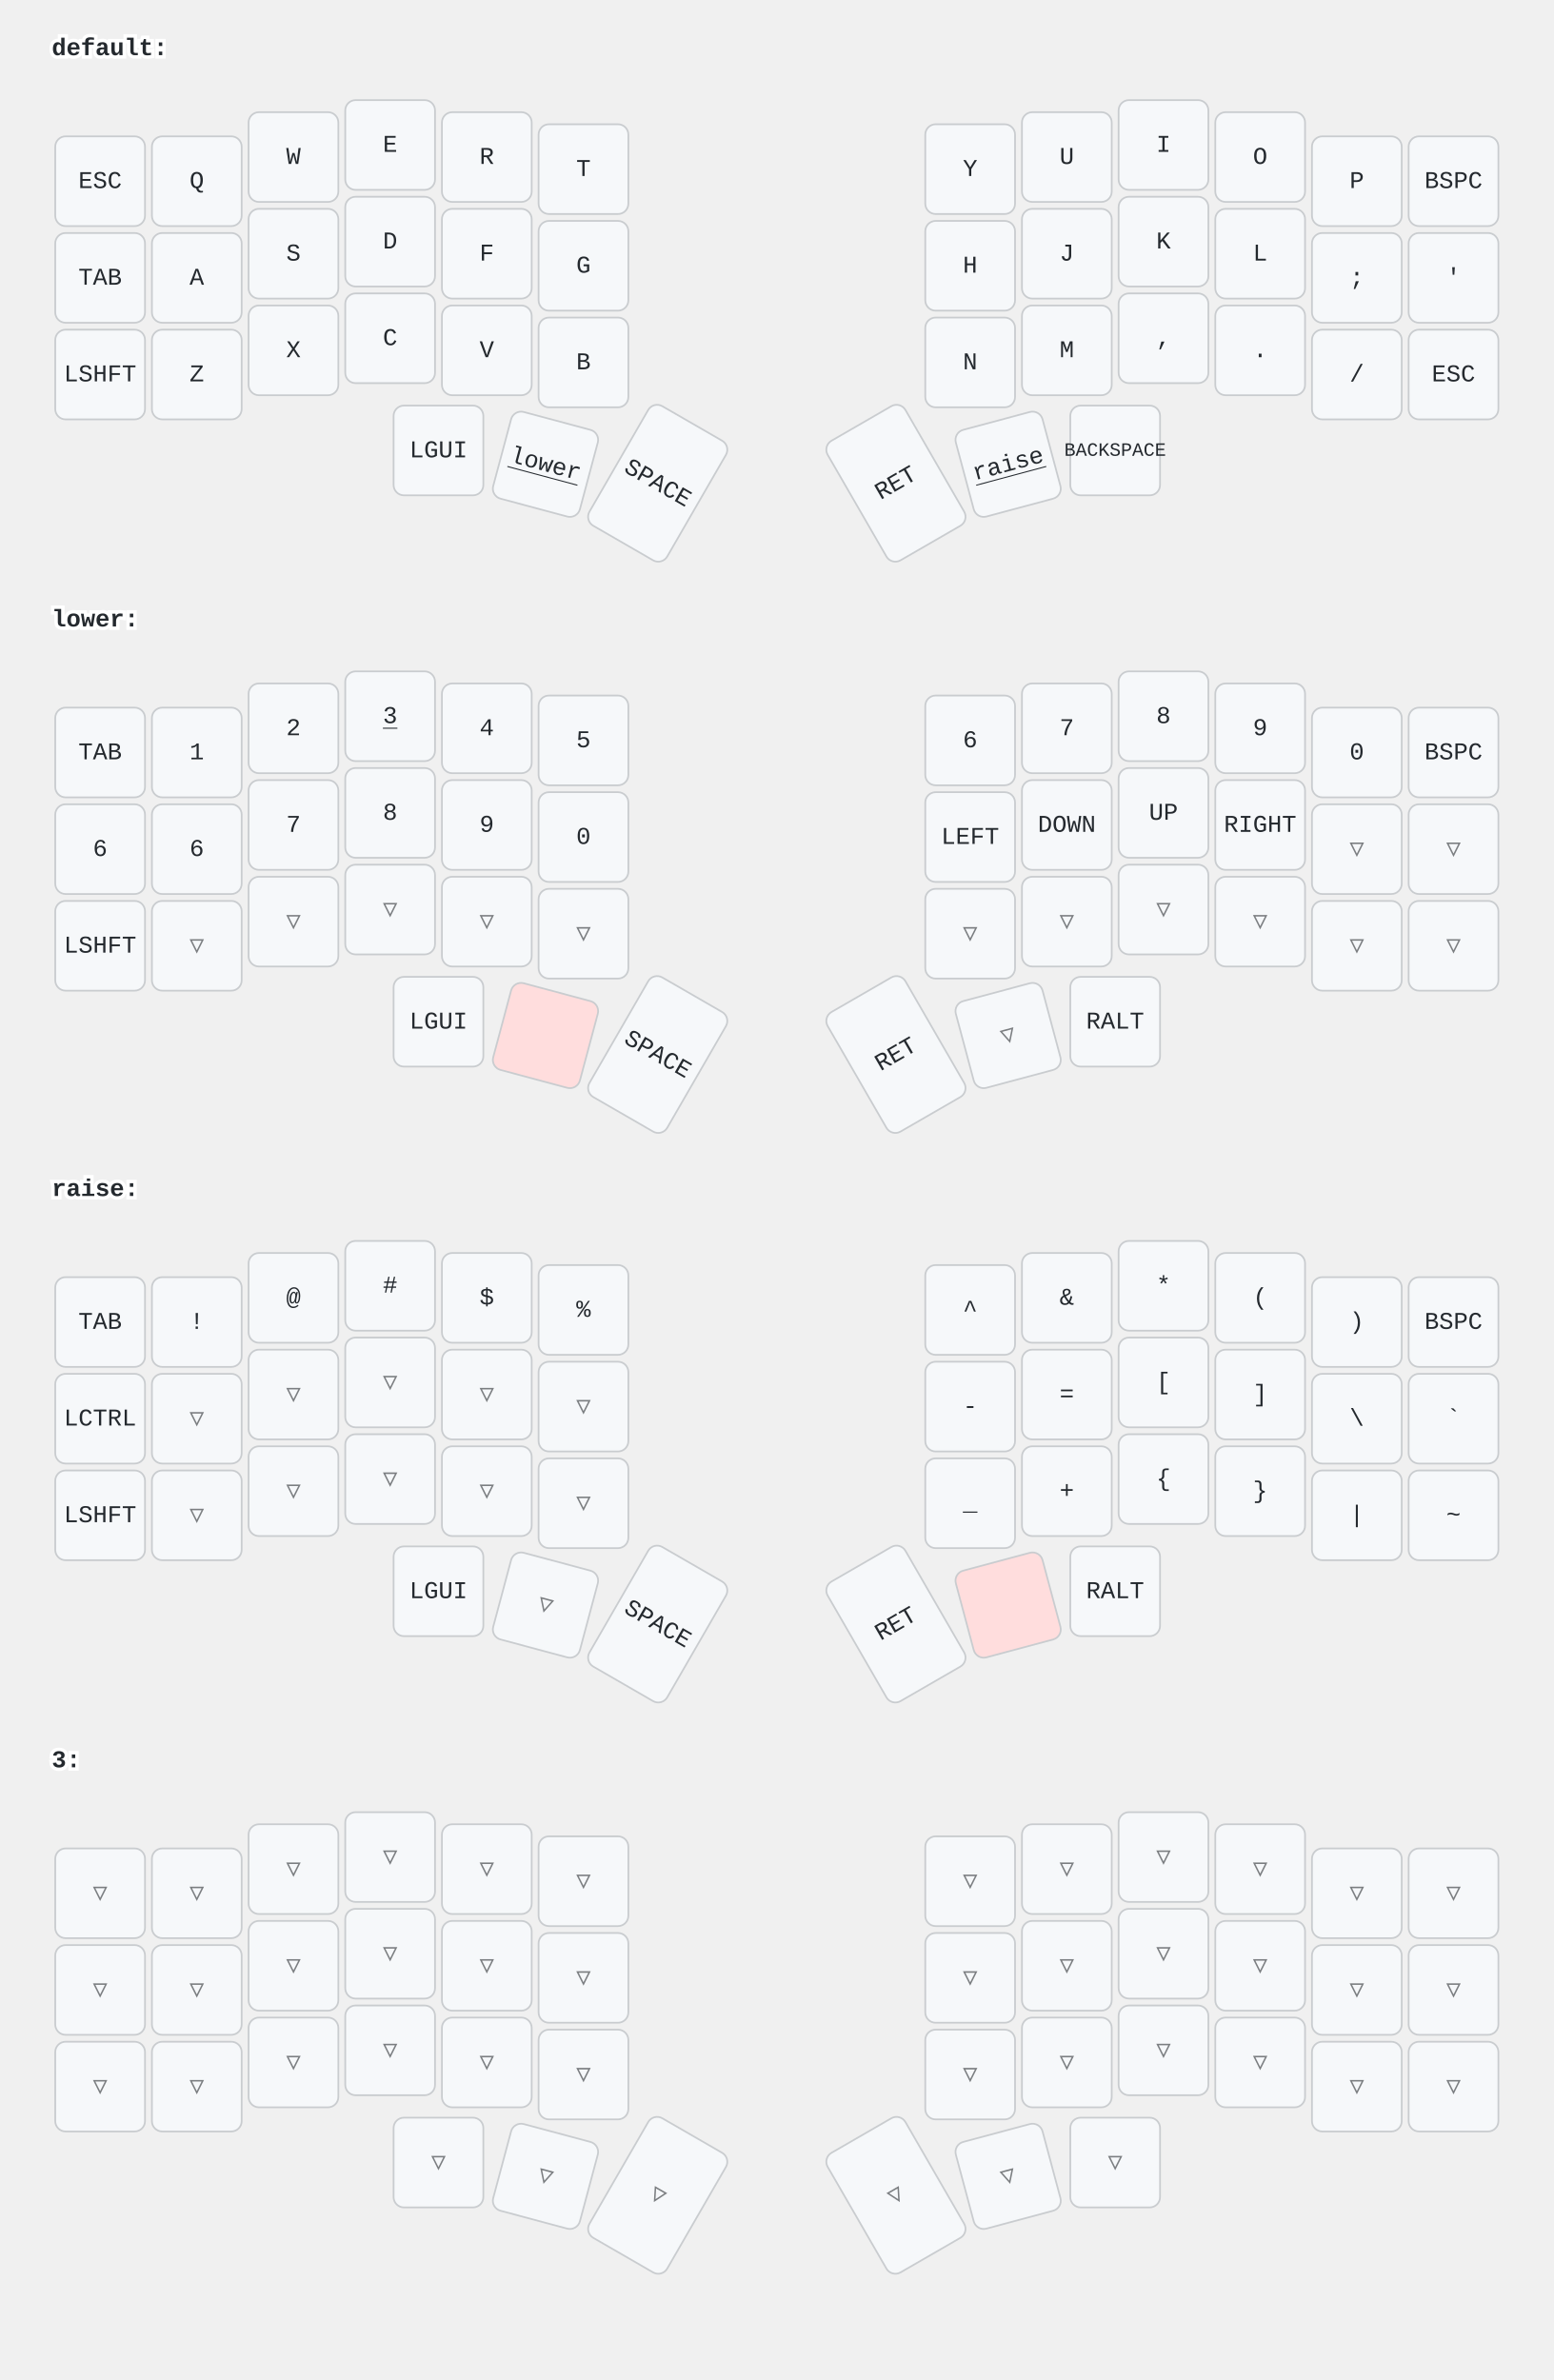
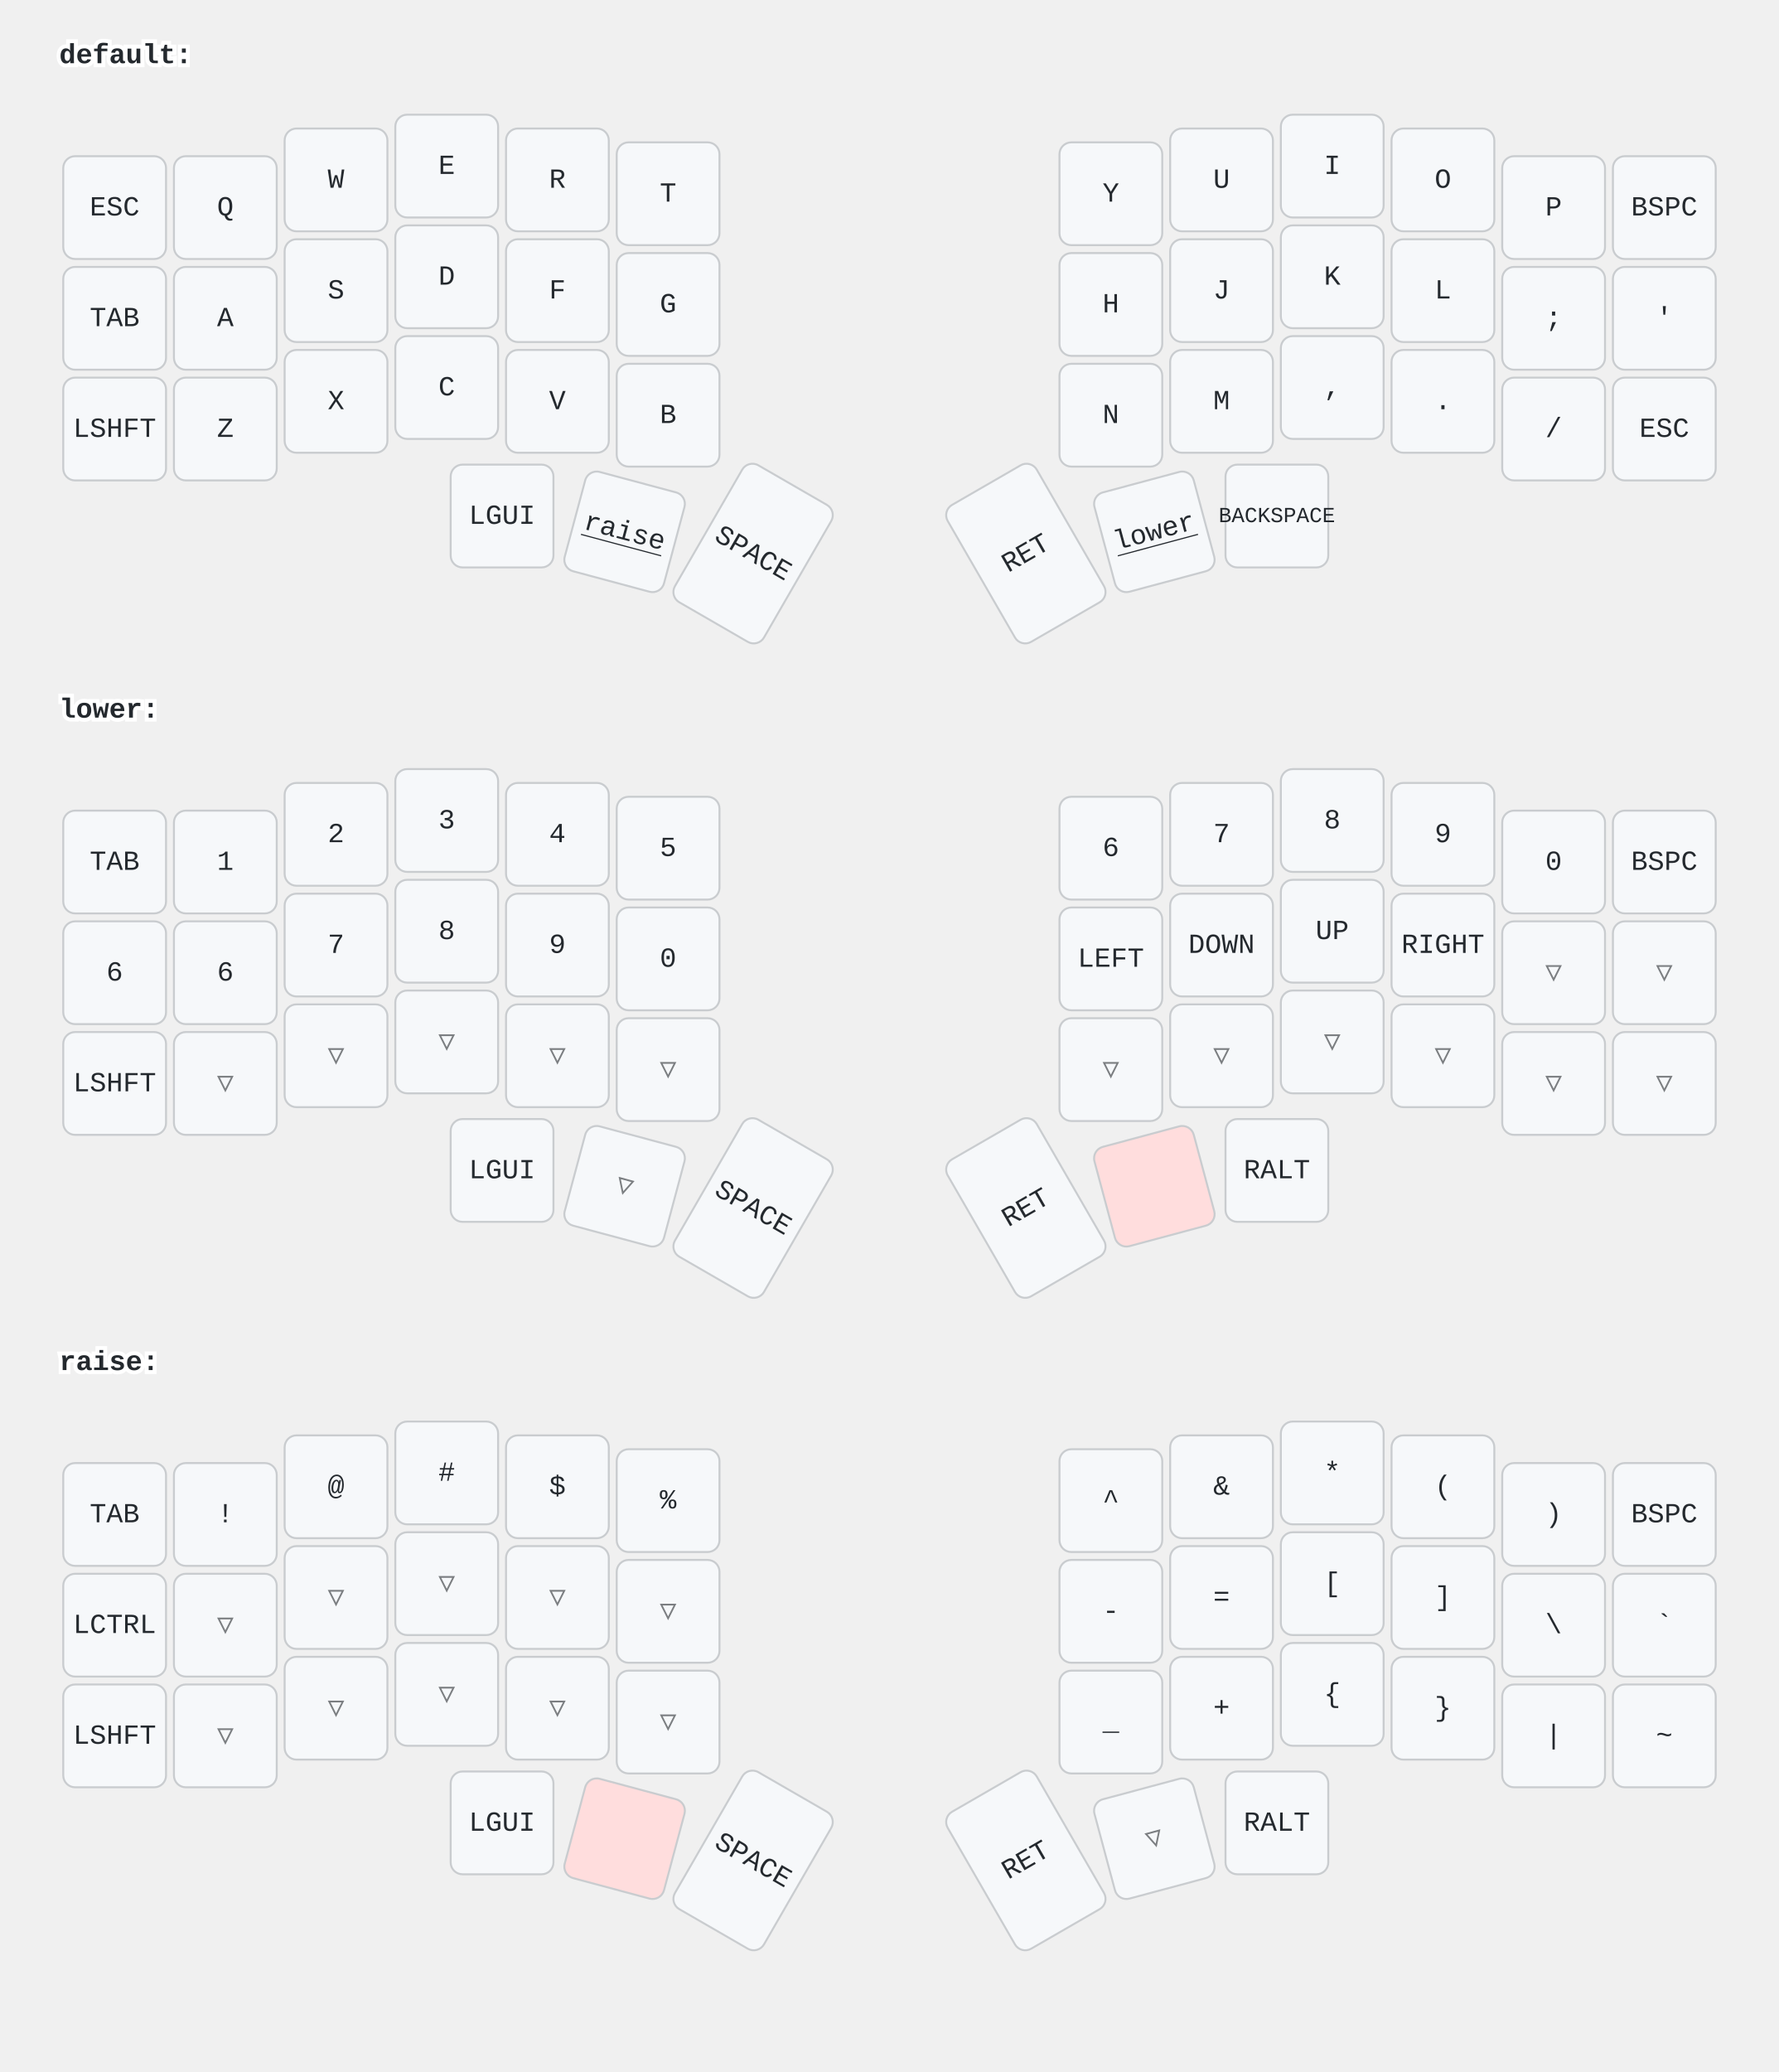
- <svg xmlns="http://www.w3.org/2000/svg" width="900" height="1379" viewBox="0 0 900 1379" class="keymap">
+ <svg xmlns="http://www.w3.org/2000/svg" width="900" height="1048" viewBox="0 0 900 1048" class="keymap">
  <style>/* inherit to force styles through use tags */
svg path {
    fill: inherit;
}

/* font and background color specifications */
svg.keymap {
    font-family: SFMono-Regular,Consolas,Liberation Mono,Menlo,monospace;
    font-size: 14px;
    font-kerning: normal;
    text-rendering: optimizeLegibility;
    fill: #24292e;
}

/* default key styling */
rect.key {
    fill: #f6f8fa;
}

rect.key, rect.combo {
    stroke: #c9cccf;
    stroke-width: 1;
}

/* default key side styling, only used is draw_key_sides is set */
rect.side {
    filter: brightness(90%);
}

/* color accent for combo boxes */
rect.combo, rect.combo-separate {
    fill: #cdf;
}

/* color accent for held keys */
rect.held, rect.combo.held {
    fill: #fdd;
}

/* color accent for ghost (optional) keys */
rect.ghost, rect.combo.ghost {
    stroke-dasharray: 4, 4;
    stroke-width: 2;
}

text {
    text-anchor: middle;
    dominant-baseline: middle;
}

/* styling for layer labels */
text.label {
    font-weight: bold;
    text-anchor: start;
    stroke: white;
    stroke-width: 4;
    paint-order: stroke;
}

/* styling for optional footer */
text.footer {
    text-anchor: end;
    dominant-baseline: auto;
    stroke: white;
    stroke-width: 4;
    paint-order: stroke;
}

/* styling for combo tap, and key hold/shifted label text */
text.combo, text.hold, text.shifted {
    font-size: 11px;
}

text.hold {
    text-anchor: middle;
    dominant-baseline: auto;
}

text.shifted {
    text-anchor: middle;
    dominant-baseline: hanging;
}

text.layer-activator {
    text-decoration: underline;
}

/* styling for hold/shifted label text in combo box */
text.combo.hold, text.combo.shifted {
    font-size: 8px;
}

/* lighter symbol for transparent keys */
text.trans {
    fill: #7b7e81;
}

/* styling for combo dendrons */
path.combo {
    stroke-width: 1;
    stroke: gray;
    fill: none;
}

/* Start Tabler Icons Cleanup */
/* cannot use height/width with glyphs */
.icon-tabler &gt; path {
    fill: inherit;
    stroke: inherit;
    stroke-width: 2;
}
/* hide tabler's default box */
.icon-tabler &gt; path[stroke="none"][fill="none"] {
    visibility: hidden;
}
/* End Tabler Icons Cleanup */
</style>
  <g transform="translate(30, 0)" class="layer-default">
    <text x="0" y="28" class="label" id="default">default:</text>
    <g transform="translate(0, 56)">
      <g transform="translate(28, 49)" class="key keypos-0">
        <rect rx="6" ry="6" x="-26" y="-26" width="52" height="52" class="key" />
        <text x="0" y="0" class="key tap">ESC</text>
      </g>
      <g transform="translate(84, 49)" class="key keypos-1">
        <rect rx="6" ry="6" x="-26" y="-26" width="52" height="52" class="key" />
        <text x="0" y="0" class="key tap">Q</text>
      </g>
      <g transform="translate(140, 35)" class="key keypos-2">
        <rect rx="6" ry="6" x="-26" y="-26" width="52" height="52" class="key" />
        <text x="0" y="0" class="key tap">W</text>
      </g>
      <g transform="translate(196, 28)" class="key keypos-3">
        <rect rx="6" ry="6" x="-26" y="-26" width="52" height="52" class="key" />
        <text x="0" y="0" class="key tap">E</text>
      </g>
      <g transform="translate(252, 35)" class="key keypos-4">
        <rect rx="6" ry="6" x="-26" y="-26" width="52" height="52" class="key" />
        <text x="0" y="0" class="key tap">R</text>
      </g>
      <g transform="translate(308, 42)" class="key keypos-5">
        <rect rx="6" ry="6" x="-26" y="-26" width="52" height="52" class="key" />
        <text x="0" y="0" class="key tap">T</text>
      </g>
      <g transform="translate(532, 42)" class="key keypos-6">
        <rect rx="6" ry="6" x="-26" y="-26" width="52" height="52" class="key" />
        <text x="0" y="0" class="key tap">Y</text>
      </g>
      <g transform="translate(588, 35)" class="key keypos-7">
        <rect rx="6" ry="6" x="-26" y="-26" width="52" height="52" class="key" />
        <text x="0" y="0" class="key tap">U</text>
      </g>
      <g transform="translate(644, 28)" class="key keypos-8">
        <rect rx="6" ry="6" x="-26" y="-26" width="52" height="52" class="key" />
        <text x="0" y="0" class="key tap">I</text>
      </g>
      <g transform="translate(700, 35)" class="key keypos-9">
        <rect rx="6" ry="6" x="-26" y="-26" width="52" height="52" class="key" />
        <text x="0" y="0" class="key tap">O</text>
      </g>
      <g transform="translate(756, 49)" class="key keypos-10">
        <rect rx="6" ry="6" x="-26" y="-26" width="52" height="52" class="key" />
        <text x="0" y="0" class="key tap">P</text>
      </g>
      <g transform="translate(812, 49)" class="key keypos-11">
        <rect rx="6" ry="6" x="-26" y="-26" width="52" height="52" class="key" />
        <text x="0" y="0" class="key tap">BSPC</text>
      </g>
      <g transform="translate(28, 105)" class="key keypos-12">
        <rect rx="6" ry="6" x="-26" y="-26" width="52" height="52" class="key" />
        <text x="0" y="0" class="key tap">TAB</text>
      </g>
      <g transform="translate(84, 105)" class="key keypos-13">
        <rect rx="6" ry="6" x="-26" y="-26" width="52" height="52" class="key" />
        <text x="0" y="0" class="key tap">A</text>
      </g>
      <g transform="translate(140, 91)" class="key keypos-14">
        <rect rx="6" ry="6" x="-26" y="-26" width="52" height="52" class="key" />
        <text x="0" y="0" class="key tap">S</text>
      </g>
      <g transform="translate(196, 84)" class="key keypos-15">
        <rect rx="6" ry="6" x="-26" y="-26" width="52" height="52" class="key" />
        <text x="0" y="0" class="key tap">D</text>
      </g>
      <g transform="translate(252, 91)" class="key keypos-16">
        <rect rx="6" ry="6" x="-26" y="-26" width="52" height="52" class="key" />
        <text x="0" y="0" class="key tap">F</text>
      </g>
      <g transform="translate(308, 98)" class="key keypos-17">
        <rect rx="6" ry="6" x="-26" y="-26" width="52" height="52" class="key" />
        <text x="0" y="0" class="key tap">G</text>
      </g>
      <g transform="translate(532, 98)" class="key keypos-18">
        <rect rx="6" ry="6" x="-26" y="-26" width="52" height="52" class="key" />
        <text x="0" y="0" class="key tap">H</text>
      </g>
      <g transform="translate(588, 91)" class="key keypos-19">
        <rect rx="6" ry="6" x="-26" y="-26" width="52" height="52" class="key" />
        <text x="0" y="0" class="key tap">J</text>
      </g>
      <g transform="translate(644, 84)" class="key keypos-20">
        <rect rx="6" ry="6" x="-26" y="-26" width="52" height="52" class="key" />
        <text x="0" y="0" class="key tap">K</text>
      </g>
      <g transform="translate(700, 91)" class="key keypos-21">
        <rect rx="6" ry="6" x="-26" y="-26" width="52" height="52" class="key" />
        <text x="0" y="0" class="key tap">L</text>
      </g>
      <g transform="translate(756, 105)" class="key keypos-22">
        <rect rx="6" ry="6" x="-26" y="-26" width="52" height="52" class="key" />
        <text x="0" y="0" class="key tap">;</text>
      </g>
      <g transform="translate(812, 105)" class="key keypos-23">
        <rect rx="6" ry="6" x="-26" y="-26" width="52" height="52" class="key" />
        <text x="0" y="0" class="key tap">'</text>
      </g>
      <g transform="translate(28, 161)" class="key keypos-24">
        <rect rx="6" ry="6" x="-26" y="-26" width="52" height="52" class="key" />
        <text x="0" y="0" class="key tap">LSHFT</text>
      </g>
      <g transform="translate(84, 161)" class="key keypos-25">
        <rect rx="6" ry="6" x="-26" y="-26" width="52" height="52" class="key" />
        <text x="0" y="0" class="key tap">Z</text>
      </g>
      <g transform="translate(140, 147)" class="key keypos-26">
        <rect rx="6" ry="6" x="-26" y="-26" width="52" height="52" class="key" />
        <text x="0" y="0" class="key tap">X</text>
      </g>
      <g transform="translate(196, 140)" class="key keypos-27">
        <rect rx="6" ry="6" x="-26" y="-26" width="52" height="52" class="key" />
        <text x="0" y="0" class="key tap">C</text>
      </g>
      <g transform="translate(252, 147)" class="key keypos-28">
        <rect rx="6" ry="6" x="-26" y="-26" width="52" height="52" class="key" />
        <text x="0" y="0" class="key tap">V</text>
      </g>
      <g transform="translate(308, 154)" class="key keypos-29">
        <rect rx="6" ry="6" x="-26" y="-26" width="52" height="52" class="key" />
        <text x="0" y="0" class="key tap">B</text>
      </g>
      <g transform="translate(532, 154)" class="key keypos-30">
        <rect rx="6" ry="6" x="-26" y="-26" width="52" height="52" class="key" />
        <text x="0" y="0" class="key tap">N</text>
      </g>
      <g transform="translate(588, 147)" class="key keypos-31">
        <rect rx="6" ry="6" x="-26" y="-26" width="52" height="52" class="key" />
        <text x="0" y="0" class="key tap">M</text>
      </g>
      <g transform="translate(644, 140)" class="key keypos-32">
        <rect rx="6" ry="6" x="-26" y="-26" width="52" height="52" class="key" />
        <text x="0" y="0" class="key tap">,</text>
      </g>
      <g transform="translate(700, 147)" class="key keypos-33">
        <rect rx="6" ry="6" x="-26" y="-26" width="52" height="52" class="key" />
        <text x="0" y="0" class="key tap">.</text>
      </g>
      <g transform="translate(756, 161)" class="key keypos-34">
        <rect rx="6" ry="6" x="-26" y="-26" width="52" height="52" class="key" />
        <text x="0" y="0" class="key tap">/</text>
      </g>
      <g transform="translate(812, 161)" class="key keypos-35">
        <rect rx="6" ry="6" x="-26" y="-26" width="52" height="52" class="key" />
        <text x="0" y="0" class="key tap">ESC</text>
      </g>
      <g transform="translate(224, 205)" class="key keypos-36">
        <rect rx="6" ry="6" x="-26" y="-26" width="52" height="52" class="key" />
        <text x="0" y="0" class="key tap">LGUI</text>
      </g>
      <g transform="translate(286, 213) rotate(15.0)" class="key keypos-37">
        <rect rx="6" ry="6" x="-26" y="-26" width="52" height="52" class="key" />
-         <a href="#lower">
-           <text x="0" y="0" class="key tap layer-activator">lower</text>
+         <a href="#raise">
+           <text x="0" y="0" class="key tap layer-activator">raise</text>
        </a>
      </g>
      <g transform="translate(351, 224) rotate(30.0)" class="key keypos-38">
        <rect rx="6" ry="6" x="-26" y="-40" width="52" height="80" class="key" />
        <text x="0" y="0" class="key tap">SPACE</text>
      </g>
      <g transform="translate(489, 224) rotate(-30.0)" class="key keypos-39">
        <rect rx="6" ry="6" x="-26" y="-40" width="52" height="80" class="key" />
        <text x="0" y="0" class="key tap">RET</text>
      </g>
      <g transform="translate(554, 213) rotate(-15.0)" class="key keypos-40">
        <rect rx="6" ry="6" x="-26" y="-26" width="52" height="52" class="key" />
-         <a href="#raise">
-           <text x="0" y="0" class="key tap layer-activator">raise</text>
+         <a href="#lower">
+           <text x="0" y="0" class="key tap layer-activator">lower</text>
        </a>
      </g>
      <g transform="translate(616, 205)" class="key keypos-41">
        <rect rx="6" ry="6" x="-26" y="-26" width="52" height="52" class="key" />
        <text x="0" y="0" class="key tap">
          <tspan style="font-size: 78%">BACKSPACE</tspan>
        </text>
      </g>
    </g>
  </g>
  <g transform="translate(30, 331)" class="layer-lower">
    <text x="0" y="28" class="label" id="lower">lower:</text>
    <g transform="translate(0, 56)">
      <g transform="translate(28, 49)" class="key keypos-0">
        <rect rx="6" ry="6" x="-26" y="-26" width="52" height="52" class="key" />
        <text x="0" y="0" class="key tap">TAB</text>
      </g>
      <g transform="translate(84, 49)" class="key keypos-1">
        <rect rx="6" ry="6" x="-26" y="-26" width="52" height="52" class="key" />
        <text x="0" y="0" class="key tap">1</text>
      </g>
      <g transform="translate(140, 35)" class="key keypos-2">
        <rect rx="6" ry="6" x="-26" y="-26" width="52" height="52" class="key" />
        <text x="0" y="0" class="key tap">2</text>
      </g>
      <g transform="translate(196, 28)" class="key keypos-3">
        <rect rx="6" ry="6" x="-26" y="-26" width="52" height="52" class="key" />
-         <a href="#x_x">
-           <text x="0" y="0" class="key tap layer-activator">3</text>
-         </a>
+         <text x="0" y="0" class="key tap">3</text>
      </g>
      <g transform="translate(252, 35)" class="key keypos-4">
        <rect rx="6" ry="6" x="-26" y="-26" width="52" height="52" class="key" />
        <text x="0" y="0" class="key tap">4</text>
      </g>
      <g transform="translate(308, 42)" class="key keypos-5">
        <rect rx="6" ry="6" x="-26" y="-26" width="52" height="52" class="key" />
        <text x="0" y="0" class="key tap">5</text>
      </g>
      <g transform="translate(532, 42)" class="key keypos-6">
        <rect rx="6" ry="6" x="-26" y="-26" width="52" height="52" class="key" />
        <text x="0" y="0" class="key tap">6</text>
      </g>
      <g transform="translate(588, 35)" class="key keypos-7">
        <rect rx="6" ry="6" x="-26" y="-26" width="52" height="52" class="key" />
        <text x="0" y="0" class="key tap">7</text>
      </g>
      <g transform="translate(644, 28)" class="key keypos-8">
        <rect rx="6" ry="6" x="-26" y="-26" width="52" height="52" class="key" />
        <text x="0" y="0" class="key tap">8</text>
      </g>
      <g transform="translate(700, 35)" class="key keypos-9">
        <rect rx="6" ry="6" x="-26" y="-26" width="52" height="52" class="key" />
        <text x="0" y="0" class="key tap">9</text>
      </g>
      <g transform="translate(756, 49)" class="key keypos-10">
        <rect rx="6" ry="6" x="-26" y="-26" width="52" height="52" class="key" />
        <text x="0" y="0" class="key tap">0</text>
      </g>
      <g transform="translate(812, 49)" class="key keypos-11">
        <rect rx="6" ry="6" x="-26" y="-26" width="52" height="52" class="key" />
        <text x="0" y="0" class="key tap">BSPC</text>
      </g>
      <g transform="translate(28, 105)" class="key keypos-12">
        <rect rx="6" ry="6" x="-26" y="-26" width="52" height="52" class="key" />
        <text x="0" y="0" class="key tap">6</text>
      </g>
      <g transform="translate(84, 105)" class="key keypos-13">
        <rect rx="6" ry="6" x="-26" y="-26" width="52" height="52" class="key" />
        <text x="0" y="0" class="key tap">6</text>
      </g>
      <g transform="translate(140, 91)" class="key keypos-14">
        <rect rx="6" ry="6" x="-26" y="-26" width="52" height="52" class="key" />
        <text x="0" y="0" class="key tap">7</text>
      </g>
      <g transform="translate(196, 84)" class="key keypos-15">
        <rect rx="6" ry="6" x="-26" y="-26" width="52" height="52" class="key" />
        <text x="0" y="0" class="key tap">8</text>
      </g>
      <g transform="translate(252, 91)" class="key keypos-16">
        <rect rx="6" ry="6" x="-26" y="-26" width="52" height="52" class="key" />
        <text x="0" y="0" class="key tap">9</text>
      </g>
      <g transform="translate(308, 98)" class="key keypos-17">
        <rect rx="6" ry="6" x="-26" y="-26" width="52" height="52" class="key" />
        <text x="0" y="0" class="key tap">0</text>
      </g>
      <g transform="translate(532, 98)" class="key keypos-18">
        <rect rx="6" ry="6" x="-26" y="-26" width="52" height="52" class="key" />
        <text x="0" y="0" class="key tap">LEFT</text>
      </g>
      <g transform="translate(588, 91)" class="key keypos-19">
        <rect rx="6" ry="6" x="-26" y="-26" width="52" height="52" class="key" />
        <text x="0" y="0" class="key tap">DOWN</text>
      </g>
      <g transform="translate(644, 84)" class="key keypos-20">
        <rect rx="6" ry="6" x="-26" y="-26" width="52" height="52" class="key" />
        <text x="0" y="0" class="key tap">UP</text>
      </g>
      <g transform="translate(700, 91)" class="key keypos-21">
        <rect rx="6" ry="6" x="-26" y="-26" width="52" height="52" class="key" />
        <text x="0" y="0" class="key tap">RIGHT</text>
      </g>
      <g transform="translate(756, 105)" class="key trans keypos-22">
        <rect rx="6" ry="6" x="-26" y="-26" width="52" height="52" class="key trans" />
        <text x="0" y="0" class="key trans tap">▽</text>
      </g>
      <g transform="translate(812, 105)" class="key trans keypos-23">
        <rect rx="6" ry="6" x="-26" y="-26" width="52" height="52" class="key trans" />
        <text x="0" y="0" class="key trans tap">▽</text>
      </g>
      <g transform="translate(28, 161)" class="key keypos-24">
        <rect rx="6" ry="6" x="-26" y="-26" width="52" height="52" class="key" />
        <text x="0" y="0" class="key tap">LSHFT</text>
      </g>
      <g transform="translate(84, 161)" class="key trans keypos-25">
        <rect rx="6" ry="6" x="-26" y="-26" width="52" height="52" class="key trans" />
        <text x="0" y="0" class="key trans tap">▽</text>
      </g>
      <g transform="translate(140, 147)" class="key trans keypos-26">
        <rect rx="6" ry="6" x="-26" y="-26" width="52" height="52" class="key trans" />
        <text x="0" y="0" class="key trans tap">▽</text>
      </g>
      <g transform="translate(196, 140)" class="key trans keypos-27">
        <rect rx="6" ry="6" x="-26" y="-26" width="52" height="52" class="key trans" />
        <text x="0" y="0" class="key trans tap">▽</text>
      </g>
      <g transform="translate(252, 147)" class="key trans keypos-28">
        <rect rx="6" ry="6" x="-26" y="-26" width="52" height="52" class="key trans" />
        <text x="0" y="0" class="key trans tap">▽</text>
      </g>
      <g transform="translate(308, 154)" class="key trans keypos-29">
        <rect rx="6" ry="6" x="-26" y="-26" width="52" height="52" class="key trans" />
        <text x="0" y="0" class="key trans tap">▽</text>
      </g>
      <g transform="translate(532, 154)" class="key trans keypos-30">
        <rect rx="6" ry="6" x="-26" y="-26" width="52" height="52" class="key trans" />
        <text x="0" y="0" class="key trans tap">▽</text>
      </g>
      <g transform="translate(588, 147)" class="key trans keypos-31">
        <rect rx="6" ry="6" x="-26" y="-26" width="52" height="52" class="key trans" />
        <text x="0" y="0" class="key trans tap">▽</text>
      </g>
      <g transform="translate(644, 140)" class="key trans keypos-32">
        <rect rx="6" ry="6" x="-26" y="-26" width="52" height="52" class="key trans" />
        <text x="0" y="0" class="key trans tap">▽</text>
      </g>
      <g transform="translate(700, 147)" class="key trans keypos-33">
        <rect rx="6" ry="6" x="-26" y="-26" width="52" height="52" class="key trans" />
        <text x="0" y="0" class="key trans tap">▽</text>
      </g>
      <g transform="translate(756, 161)" class="key trans keypos-34">
        <rect rx="6" ry="6" x="-26" y="-26" width="52" height="52" class="key trans" />
        <text x="0" y="0" class="key trans tap">▽</text>
      </g>
      <g transform="translate(812, 161)" class="key trans keypos-35">
        <rect rx="6" ry="6" x="-26" y="-26" width="52" height="52" class="key trans" />
        <text x="0" y="0" class="key trans tap">▽</text>
      </g>
      <g transform="translate(224, 205)" class="key keypos-36">
        <rect rx="6" ry="6" x="-26" y="-26" width="52" height="52" class="key" />
        <text x="0" y="0" class="key tap">LGUI</text>
      </g>
-       <g transform="translate(286, 213) rotate(15.0)" class="key held keypos-37">
-         <rect rx="6" ry="6" x="-26" y="-26" width="52" height="52" class="key held" />
+       <g transform="translate(286, 213) rotate(15.0)" class="key trans keypos-37">
+         <rect rx="6" ry="6" x="-26" y="-26" width="52" height="52" class="key trans" />
+         <text x="0" y="0" class="key trans tap">▽</text>
      </g>
      <g transform="translate(351, 224) rotate(30.0)" class="key keypos-38">
        <rect rx="6" ry="6" x="-26" y="-40" width="52" height="80" class="key" />
        <text x="0" y="0" class="key tap">SPACE</text>
      </g>
      <g transform="translate(489, 224) rotate(-30.0)" class="key keypos-39">
        <rect rx="6" ry="6" x="-26" y="-40" width="52" height="80" class="key" />
        <text x="0" y="0" class="key tap">RET</text>
      </g>
-       <g transform="translate(554, 213) rotate(-15.0)" class="key trans keypos-40">
-         <rect rx="6" ry="6" x="-26" y="-26" width="52" height="52" class="key trans" />
-         <text x="0" y="0" class="key trans tap">▽</text>
+       <g transform="translate(554, 213) rotate(-15.0)" class="key held keypos-40">
+         <rect rx="6" ry="6" x="-26" y="-26" width="52" height="52" class="key held" />
      </g>
      <g transform="translate(616, 205)" class="key keypos-41">
        <rect rx="6" ry="6" x="-26" y="-26" width="52" height="52" class="key" />
        <text x="0" y="0" class="key tap">RALT</text>
      </g>
    </g>
  </g>
  <g transform="translate(30, 661)" class="layer-raise">
    <text x="0" y="28" class="label" id="raise">raise:</text>
    <g transform="translate(0, 56)">
      <g transform="translate(28, 49)" class="key keypos-0">
        <rect rx="6" ry="6" x="-26" y="-26" width="52" height="52" class="key" />
        <text x="0" y="0" class="key tap">TAB</text>
      </g>
      <g transform="translate(84, 49)" class="key keypos-1">
        <rect rx="6" ry="6" x="-26" y="-26" width="52" height="52" class="key" />
        <text x="0" y="0" class="key tap">!</text>
      </g>
      <g transform="translate(140, 35)" class="key keypos-2">
        <rect rx="6" ry="6" x="-26" y="-26" width="52" height="52" class="key" />
        <text x="0" y="0" class="key tap">@</text>
      </g>
      <g transform="translate(196, 28)" class="key keypos-3">
        <rect rx="6" ry="6" x="-26" y="-26" width="52" height="52" class="key" />
        <text x="0" y="0" class="key tap">#</text>
      </g>
      <g transform="translate(252, 35)" class="key keypos-4">
        <rect rx="6" ry="6" x="-26" y="-26" width="52" height="52" class="key" />
        <text x="0" y="0" class="key tap">$</text>
      </g>
      <g transform="translate(308, 42)" class="key keypos-5">
        <rect rx="6" ry="6" x="-26" y="-26" width="52" height="52" class="key" />
        <text x="0" y="0" class="key tap">%</text>
      </g>
      <g transform="translate(532, 42)" class="key keypos-6">
        <rect rx="6" ry="6" x="-26" y="-26" width="52" height="52" class="key" />
        <text x="0" y="0" class="key tap">^</text>
      </g>
      <g transform="translate(588, 35)" class="key keypos-7">
        <rect rx="6" ry="6" x="-26" y="-26" width="52" height="52" class="key" />
        <text x="0" y="0" class="key tap">&amp;</text>
      </g>
      <g transform="translate(644, 28)" class="key keypos-8">
        <rect rx="6" ry="6" x="-26" y="-26" width="52" height="52" class="key" />
        <text x="0" y="0" class="key tap">*</text>
      </g>
      <g transform="translate(700, 35)" class="key keypos-9">
        <rect rx="6" ry="6" x="-26" y="-26" width="52" height="52" class="key" />
        <text x="0" y="0" class="key tap">(</text>
      </g>
      <g transform="translate(756, 49)" class="key keypos-10">
        <rect rx="6" ry="6" x="-26" y="-26" width="52" height="52" class="key" />
        <text x="0" y="0" class="key tap">)</text>
      </g>
      <g transform="translate(812, 49)" class="key keypos-11">
        <rect rx="6" ry="6" x="-26" y="-26" width="52" height="52" class="key" />
        <text x="0" y="0" class="key tap">BSPC</text>
      </g>
      <g transform="translate(28, 105)" class="key keypos-12">
        <rect rx="6" ry="6" x="-26" y="-26" width="52" height="52" class="key" />
        <text x="0" y="0" class="key tap">LCTRL</text>
      </g>
      <g transform="translate(84, 105)" class="key trans keypos-13">
        <rect rx="6" ry="6" x="-26" y="-26" width="52" height="52" class="key trans" />
        <text x="0" y="0" class="key trans tap">▽</text>
      </g>
      <g transform="translate(140, 91)" class="key trans keypos-14">
        <rect rx="6" ry="6" x="-26" y="-26" width="52" height="52" class="key trans" />
        <text x="0" y="0" class="key trans tap">▽</text>
      </g>
      <g transform="translate(196, 84)" class="key trans keypos-15">
        <rect rx="6" ry="6" x="-26" y="-26" width="52" height="52" class="key trans" />
        <text x="0" y="0" class="key trans tap">▽</text>
      </g>
      <g transform="translate(252, 91)" class="key trans keypos-16">
        <rect rx="6" ry="6" x="-26" y="-26" width="52" height="52" class="key trans" />
        <text x="0" y="0" class="key trans tap">▽</text>
      </g>
      <g transform="translate(308, 98)" class="key trans keypos-17">
        <rect rx="6" ry="6" x="-26" y="-26" width="52" height="52" class="key trans" />
        <text x="0" y="0" class="key trans tap">▽</text>
      </g>
      <g transform="translate(532, 98)" class="key keypos-18">
        <rect rx="6" ry="6" x="-26" y="-26" width="52" height="52" class="key" />
        <text x="0" y="0" class="key tap">-</text>
      </g>
      <g transform="translate(588, 91)" class="key keypos-19">
        <rect rx="6" ry="6" x="-26" y="-26" width="52" height="52" class="key" />
        <text x="0" y="0" class="key tap">=</text>
      </g>
      <g transform="translate(644, 84)" class="key keypos-20">
        <rect rx="6" ry="6" x="-26" y="-26" width="52" height="52" class="key" />
        <text x="0" y="0" class="key tap">[</text>
      </g>
      <g transform="translate(700, 91)" class="key keypos-21">
        <rect rx="6" ry="6" x="-26" y="-26" width="52" height="52" class="key" />
        <text x="0" y="0" class="key tap">]</text>
      </g>
      <g transform="translate(756, 105)" class="key keypos-22">
        <rect rx="6" ry="6" x="-26" y="-26" width="52" height="52" class="key" />
        <text x="0" y="0" class="key tap">\</text>
      </g>
      <g transform="translate(812, 105)" class="key keypos-23">
        <rect rx="6" ry="6" x="-26" y="-26" width="52" height="52" class="key" />
        <text x="0" y="0" class="key tap">`</text>
      </g>
      <g transform="translate(28, 161)" class="key keypos-24">
        <rect rx="6" ry="6" x="-26" y="-26" width="52" height="52" class="key" />
        <text x="0" y="0" class="key tap">LSHFT</text>
      </g>
      <g transform="translate(84, 161)" class="key trans keypos-25">
        <rect rx="6" ry="6" x="-26" y="-26" width="52" height="52" class="key trans" />
        <text x="0" y="0" class="key trans tap">▽</text>
      </g>
      <g transform="translate(140, 147)" class="key trans keypos-26">
        <rect rx="6" ry="6" x="-26" y="-26" width="52" height="52" class="key trans" />
        <text x="0" y="0" class="key trans tap">▽</text>
      </g>
      <g transform="translate(196, 140)" class="key trans keypos-27">
        <rect rx="6" ry="6" x="-26" y="-26" width="52" height="52" class="key trans" />
        <text x="0" y="0" class="key trans tap">▽</text>
      </g>
      <g transform="translate(252, 147)" class="key trans keypos-28">
        <rect rx="6" ry="6" x="-26" y="-26" width="52" height="52" class="key trans" />
        <text x="0" y="0" class="key trans tap">▽</text>
      </g>
      <g transform="translate(308, 154)" class="key trans keypos-29">
        <rect rx="6" ry="6" x="-26" y="-26" width="52" height="52" class="key trans" />
        <text x="0" y="0" class="key trans tap">▽</text>
      </g>
      <g transform="translate(532, 154)" class="key keypos-30">
        <rect rx="6" ry="6" x="-26" y="-26" width="52" height="52" class="key" />
        <text x="0" y="0" class="key tap">_</text>
      </g>
      <g transform="translate(588, 147)" class="key keypos-31">
        <rect rx="6" ry="6" x="-26" y="-26" width="52" height="52" class="key" />
        <text x="0" y="0" class="key tap">+</text>
      </g>
      <g transform="translate(644, 140)" class="key keypos-32">
        <rect rx="6" ry="6" x="-26" y="-26" width="52" height="52" class="key" />
        <text x="0" y="0" class="key tap">{</text>
      </g>
      <g transform="translate(700, 147)" class="key keypos-33">
        <rect rx="6" ry="6" x="-26" y="-26" width="52" height="52" class="key" />
        <text x="0" y="0" class="key tap">}</text>
      </g>
      <g transform="translate(756, 161)" class="key keypos-34">
        <rect rx="6" ry="6" x="-26" y="-26" width="52" height="52" class="key" />
        <text x="0" y="0" class="key tap">|</text>
      </g>
      <g transform="translate(812, 161)" class="key keypos-35">
        <rect rx="6" ry="6" x="-26" y="-26" width="52" height="52" class="key" />
        <text x="0" y="0" class="key tap">~</text>
      </g>
      <g transform="translate(224, 205)" class="key keypos-36">
        <rect rx="6" ry="6" x="-26" y="-26" width="52" height="52" class="key" />
        <text x="0" y="0" class="key tap">LGUI</text>
      </g>
-       <g transform="translate(286, 213) rotate(15.0)" class="key trans keypos-37">
-         <rect rx="6" ry="6" x="-26" y="-26" width="52" height="52" class="key trans" />
-         <text x="0" y="0" class="key trans tap">▽</text>
+       <g transform="translate(286, 213) rotate(15.0)" class="key held keypos-37">
+         <rect rx="6" ry="6" x="-26" y="-26" width="52" height="52" class="key held" />
      </g>
      <g transform="translate(351, 224) rotate(30.0)" class="key keypos-38">
        <rect rx="6" ry="6" x="-26" y="-40" width="52" height="80" class="key" />
        <text x="0" y="0" class="key tap">SPACE</text>
      </g>
      <g transform="translate(489, 224) rotate(-30.0)" class="key keypos-39">
        <rect rx="6" ry="6" x="-26" y="-40" width="52" height="80" class="key" />
        <text x="0" y="0" class="key tap">RET</text>
      </g>
-       <g transform="translate(554, 213) rotate(-15.0)" class="key held keypos-40">
-         <rect rx="6" ry="6" x="-26" y="-26" width="52" height="52" class="key held" />
+       <g transform="translate(554, 213) rotate(-15.0)" class="key trans keypos-40">
+         <rect rx="6" ry="6" x="-26" y="-26" width="52" height="52" class="key trans" />
+         <text x="0" y="0" class="key trans tap">▽</text>
      </g>
      <g transform="translate(616, 205)" class="key keypos-41">
        <rect rx="6" ry="6" x="-26" y="-26" width="52" height="52" class="key" />
        <text x="0" y="0" class="key tap">RALT</text>
-       </g>
-     </g>
-   </g>
-   <g transform="translate(30, 992)" class="layer-3">
-     <text x="0" y="28" class="label" id="x_x">3:</text>
-     <g transform="translate(0, 56)">
-       <g transform="translate(28, 49)" class="key trans keypos-0">
-         <rect rx="6" ry="6" x="-26" y="-26" width="52" height="52" class="key trans" />
-         <text x="0" y="0" class="key trans tap">▽</text>
-       </g>
-       <g transform="translate(84, 49)" class="key trans keypos-1">
-         <rect rx="6" ry="6" x="-26" y="-26" width="52" height="52" class="key trans" />
-         <text x="0" y="0" class="key trans tap">▽</text>
-       </g>
-       <g transform="translate(140, 35)" class="key trans keypos-2">
-         <rect rx="6" ry="6" x="-26" y="-26" width="52" height="52" class="key trans" />
-         <text x="0" y="0" class="key trans tap">▽</text>
-       </g>
-       <g transform="translate(196, 28)" class="key trans keypos-3">
-         <rect rx="6" ry="6" x="-26" y="-26" width="52" height="52" class="key trans" />
-         <text x="0" y="0" class="key trans tap">▽</text>
-       </g>
-       <g transform="translate(252, 35)" class="key trans keypos-4">
-         <rect rx="6" ry="6" x="-26" y="-26" width="52" height="52" class="key trans" />
-         <text x="0" y="0" class="key trans tap">▽</text>
-       </g>
-       <g transform="translate(308, 42)" class="key trans keypos-5">
-         <rect rx="6" ry="6" x="-26" y="-26" width="52" height="52" class="key trans" />
-         <text x="0" y="0" class="key trans tap">▽</text>
-       </g>
-       <g transform="translate(532, 42)" class="key trans keypos-6">
-         <rect rx="6" ry="6" x="-26" y="-26" width="52" height="52" class="key trans" />
-         <text x="0" y="0" class="key trans tap">▽</text>
-       </g>
-       <g transform="translate(588, 35)" class="key trans keypos-7">
-         <rect rx="6" ry="6" x="-26" y="-26" width="52" height="52" class="key trans" />
-         <text x="0" y="0" class="key trans tap">▽</text>
-       </g>
-       <g transform="translate(644, 28)" class="key trans keypos-8">
-         <rect rx="6" ry="6" x="-26" y="-26" width="52" height="52" class="key trans" />
-         <text x="0" y="0" class="key trans tap">▽</text>
-       </g>
-       <g transform="translate(700, 35)" class="key trans keypos-9">
-         <rect rx="6" ry="6" x="-26" y="-26" width="52" height="52" class="key trans" />
-         <text x="0" y="0" class="key trans tap">▽</text>
-       </g>
-       <g transform="translate(756, 49)" class="key trans keypos-10">
-         <rect rx="6" ry="6" x="-26" y="-26" width="52" height="52" class="key trans" />
-         <text x="0" y="0" class="key trans tap">▽</text>
-       </g>
-       <g transform="translate(812, 49)" class="key trans keypos-11">
-         <rect rx="6" ry="6" x="-26" y="-26" width="52" height="52" class="key trans" />
-         <text x="0" y="0" class="key trans tap">▽</text>
-       </g>
-       <g transform="translate(28, 105)" class="key trans keypos-12">
-         <rect rx="6" ry="6" x="-26" y="-26" width="52" height="52" class="key trans" />
-         <text x="0" y="0" class="key trans tap">▽</text>
-       </g>
-       <g transform="translate(84, 105)" class="key trans keypos-13">
-         <rect rx="6" ry="6" x="-26" y="-26" width="52" height="52" class="key trans" />
-         <text x="0" y="0" class="key trans tap">▽</text>
-       </g>
-       <g transform="translate(140, 91)" class="key trans keypos-14">
-         <rect rx="6" ry="6" x="-26" y="-26" width="52" height="52" class="key trans" />
-         <text x="0" y="0" class="key trans tap">▽</text>
-       </g>
-       <g transform="translate(196, 84)" class="key trans keypos-15">
-         <rect rx="6" ry="6" x="-26" y="-26" width="52" height="52" class="key trans" />
-         <text x="0" y="0" class="key trans tap">▽</text>
-       </g>
-       <g transform="translate(252, 91)" class="key trans keypos-16">
-         <rect rx="6" ry="6" x="-26" y="-26" width="52" height="52" class="key trans" />
-         <text x="0" y="0" class="key trans tap">▽</text>
-       </g>
-       <g transform="translate(308, 98)" class="key trans keypos-17">
-         <rect rx="6" ry="6" x="-26" y="-26" width="52" height="52" class="key trans" />
-         <text x="0" y="0" class="key trans tap">▽</text>
-       </g>
-       <g transform="translate(532, 98)" class="key trans keypos-18">
-         <rect rx="6" ry="6" x="-26" y="-26" width="52" height="52" class="key trans" />
-         <text x="0" y="0" class="key trans tap">▽</text>
-       </g>
-       <g transform="translate(588, 91)" class="key trans keypos-19">
-         <rect rx="6" ry="6" x="-26" y="-26" width="52" height="52" class="key trans" />
-         <text x="0" y="0" class="key trans tap">▽</text>
-       </g>
-       <g transform="translate(644, 84)" class="key trans keypos-20">
-         <rect rx="6" ry="6" x="-26" y="-26" width="52" height="52" class="key trans" />
-         <text x="0" y="0" class="key trans tap">▽</text>
-       </g>
-       <g transform="translate(700, 91)" class="key trans keypos-21">
-         <rect rx="6" ry="6" x="-26" y="-26" width="52" height="52" class="key trans" />
-         <text x="0" y="0" class="key trans tap">▽</text>
-       </g>
-       <g transform="translate(756, 105)" class="key trans keypos-22">
-         <rect rx="6" ry="6" x="-26" y="-26" width="52" height="52" class="key trans" />
-         <text x="0" y="0" class="key trans tap">▽</text>
-       </g>
-       <g transform="translate(812, 105)" class="key trans keypos-23">
-         <rect rx="6" ry="6" x="-26" y="-26" width="52" height="52" class="key trans" />
-         <text x="0" y="0" class="key trans tap">▽</text>
-       </g>
-       <g transform="translate(28, 161)" class="key trans keypos-24">
-         <rect rx="6" ry="6" x="-26" y="-26" width="52" height="52" class="key trans" />
-         <text x="0" y="0" class="key trans tap">▽</text>
-       </g>
-       <g transform="translate(84, 161)" class="key trans keypos-25">
-         <rect rx="6" ry="6" x="-26" y="-26" width="52" height="52" class="key trans" />
-         <text x="0" y="0" class="key trans tap">▽</text>
-       </g>
-       <g transform="translate(140, 147)" class="key trans keypos-26">
-         <rect rx="6" ry="6" x="-26" y="-26" width="52" height="52" class="key trans" />
-         <text x="0" y="0" class="key trans tap">▽</text>
-       </g>
-       <g transform="translate(196, 140)" class="key trans keypos-27">
-         <rect rx="6" ry="6" x="-26" y="-26" width="52" height="52" class="key trans" />
-         <text x="0" y="0" class="key trans tap">▽</text>
-       </g>
-       <g transform="translate(252, 147)" class="key trans keypos-28">
-         <rect rx="6" ry="6" x="-26" y="-26" width="52" height="52" class="key trans" />
-         <text x="0" y="0" class="key trans tap">▽</text>
-       </g>
-       <g transform="translate(308, 154)" class="key trans keypos-29">
-         <rect rx="6" ry="6" x="-26" y="-26" width="52" height="52" class="key trans" />
-         <text x="0" y="0" class="key trans tap">▽</text>
-       </g>
-       <g transform="translate(532, 154)" class="key trans keypos-30">
-         <rect rx="6" ry="6" x="-26" y="-26" width="52" height="52" class="key trans" />
-         <text x="0" y="0" class="key trans tap">▽</text>
-       </g>
-       <g transform="translate(588, 147)" class="key trans keypos-31">
-         <rect rx="6" ry="6" x="-26" y="-26" width="52" height="52" class="key trans" />
-         <text x="0" y="0" class="key trans tap">▽</text>
-       </g>
-       <g transform="translate(644, 140)" class="key trans keypos-32">
-         <rect rx="6" ry="6" x="-26" y="-26" width="52" height="52" class="key trans" />
-         <text x="0" y="0" class="key trans tap">▽</text>
-       </g>
-       <g transform="translate(700, 147)" class="key trans keypos-33">
-         <rect rx="6" ry="6" x="-26" y="-26" width="52" height="52" class="key trans" />
-         <text x="0" y="0" class="key trans tap">▽</text>
-       </g>
-       <g transform="translate(756, 161)" class="key trans keypos-34">
-         <rect rx="6" ry="6" x="-26" y="-26" width="52" height="52" class="key trans" />
-         <text x="0" y="0" class="key trans tap">▽</text>
-       </g>
-       <g transform="translate(812, 161)" class="key trans keypos-35">
-         <rect rx="6" ry="6" x="-26" y="-26" width="52" height="52" class="key trans" />
-         <text x="0" y="0" class="key trans tap">▽</text>
-       </g>
-       <g transform="translate(224, 205)" class="key trans keypos-36">
-         <rect rx="6" ry="6" x="-26" y="-26" width="52" height="52" class="key trans" />
-         <text x="0" y="0" class="key trans tap">▽</text>
-       </g>
-       <g transform="translate(286, 213) rotate(15.0)" class="key trans keypos-37">
-         <rect rx="6" ry="6" x="-26" y="-26" width="52" height="52" class="key trans" />
-         <text x="0" y="0" class="key trans tap">▽</text>
-       </g>
-       <g transform="translate(351, 224) rotate(30.0)" class="key trans keypos-38">
-         <rect rx="6" ry="6" x="-26" y="-40" width="52" height="80" class="key trans" />
-         <text x="0" y="0" class="key trans tap">▽</text>
-       </g>
-       <g transform="translate(489, 224) rotate(-30.0)" class="key trans keypos-39">
-         <rect rx="6" ry="6" x="-26" y="-40" width="52" height="80" class="key trans" />
-         <text x="0" y="0" class="key trans tap">▽</text>
-       </g>
-       <g transform="translate(554, 213) rotate(-15.0)" class="key trans keypos-40">
-         <rect rx="6" ry="6" x="-26" y="-26" width="52" height="52" class="key trans" />
-         <text x="0" y="0" class="key trans tap">▽</text>
-       </g>
-       <g transform="translate(616, 205)" class="key trans keypos-41">
-         <rect rx="6" ry="6" x="-26" y="-26" width="52" height="52" class="key trans" />
-         <text x="0" y="0" class="key trans tap">▽</text>
      </g>
    </g>
  </g>
</svg>
